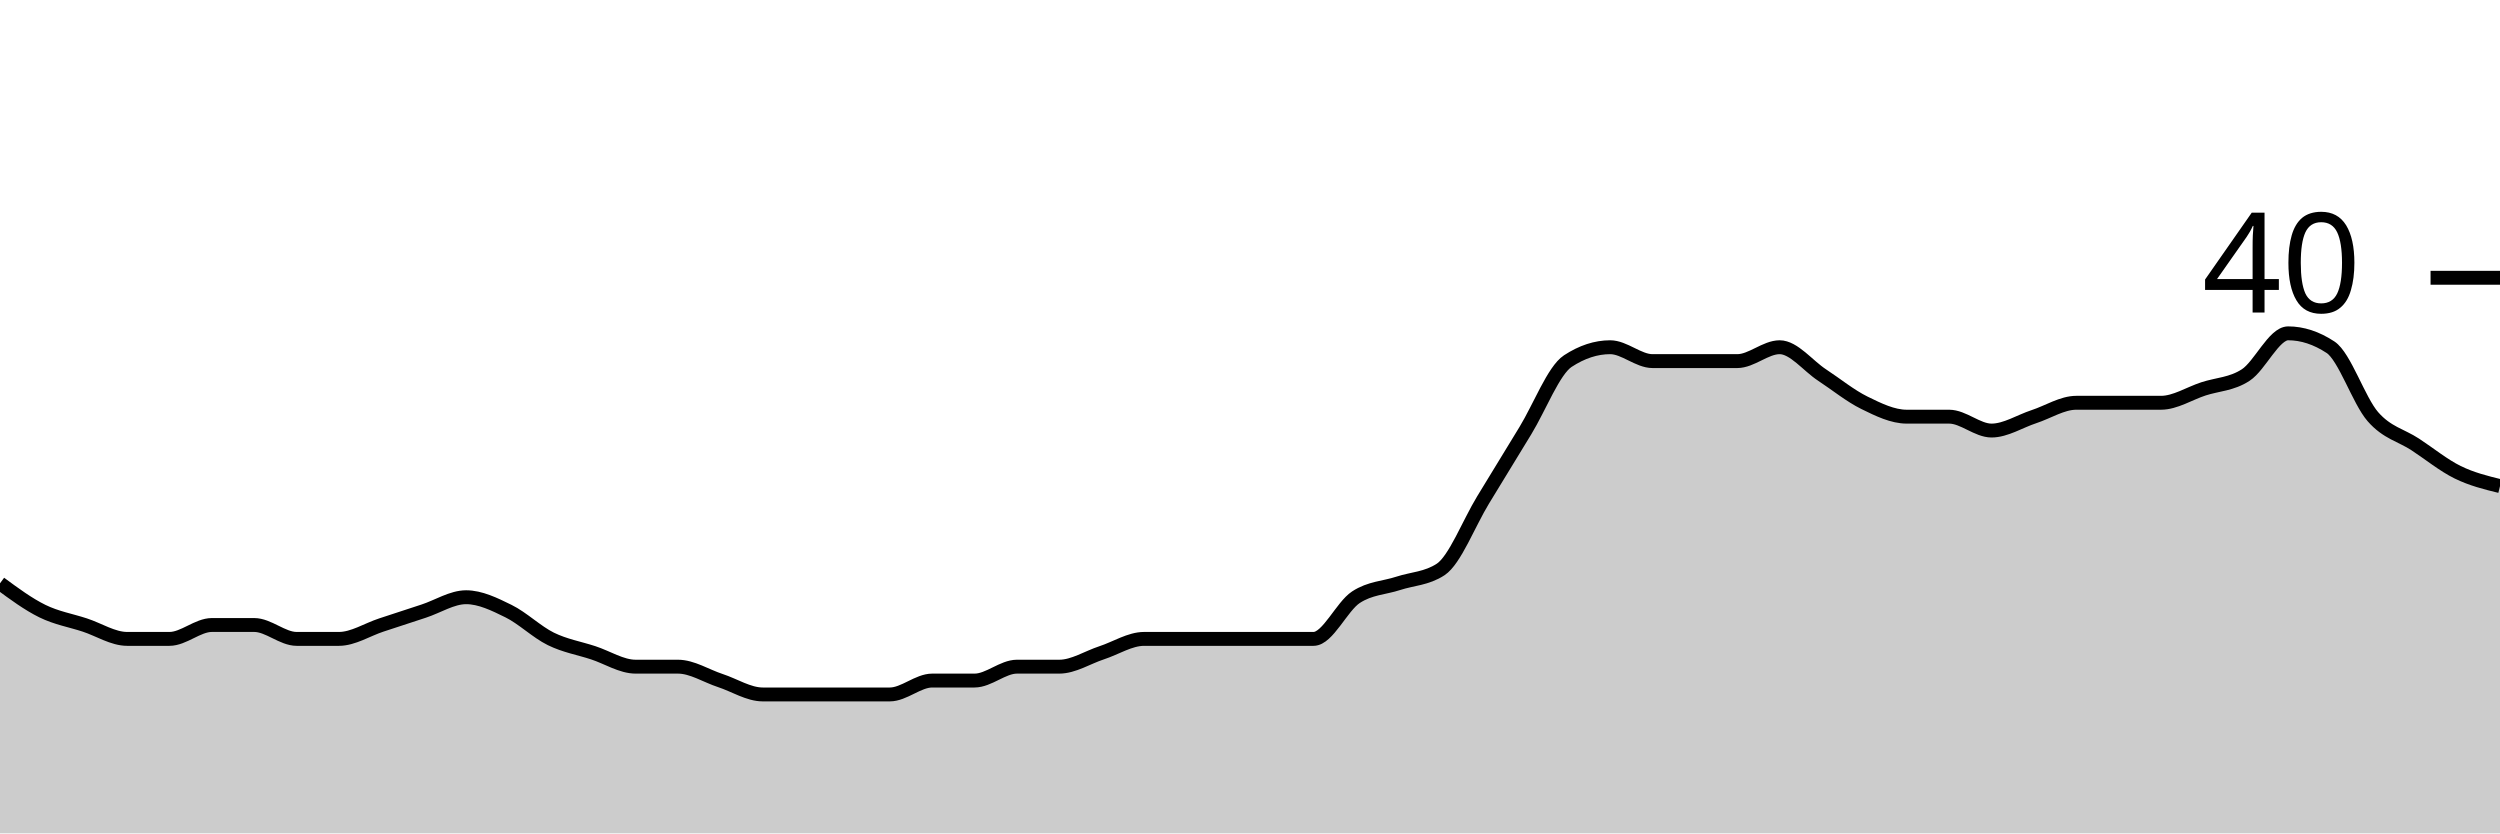
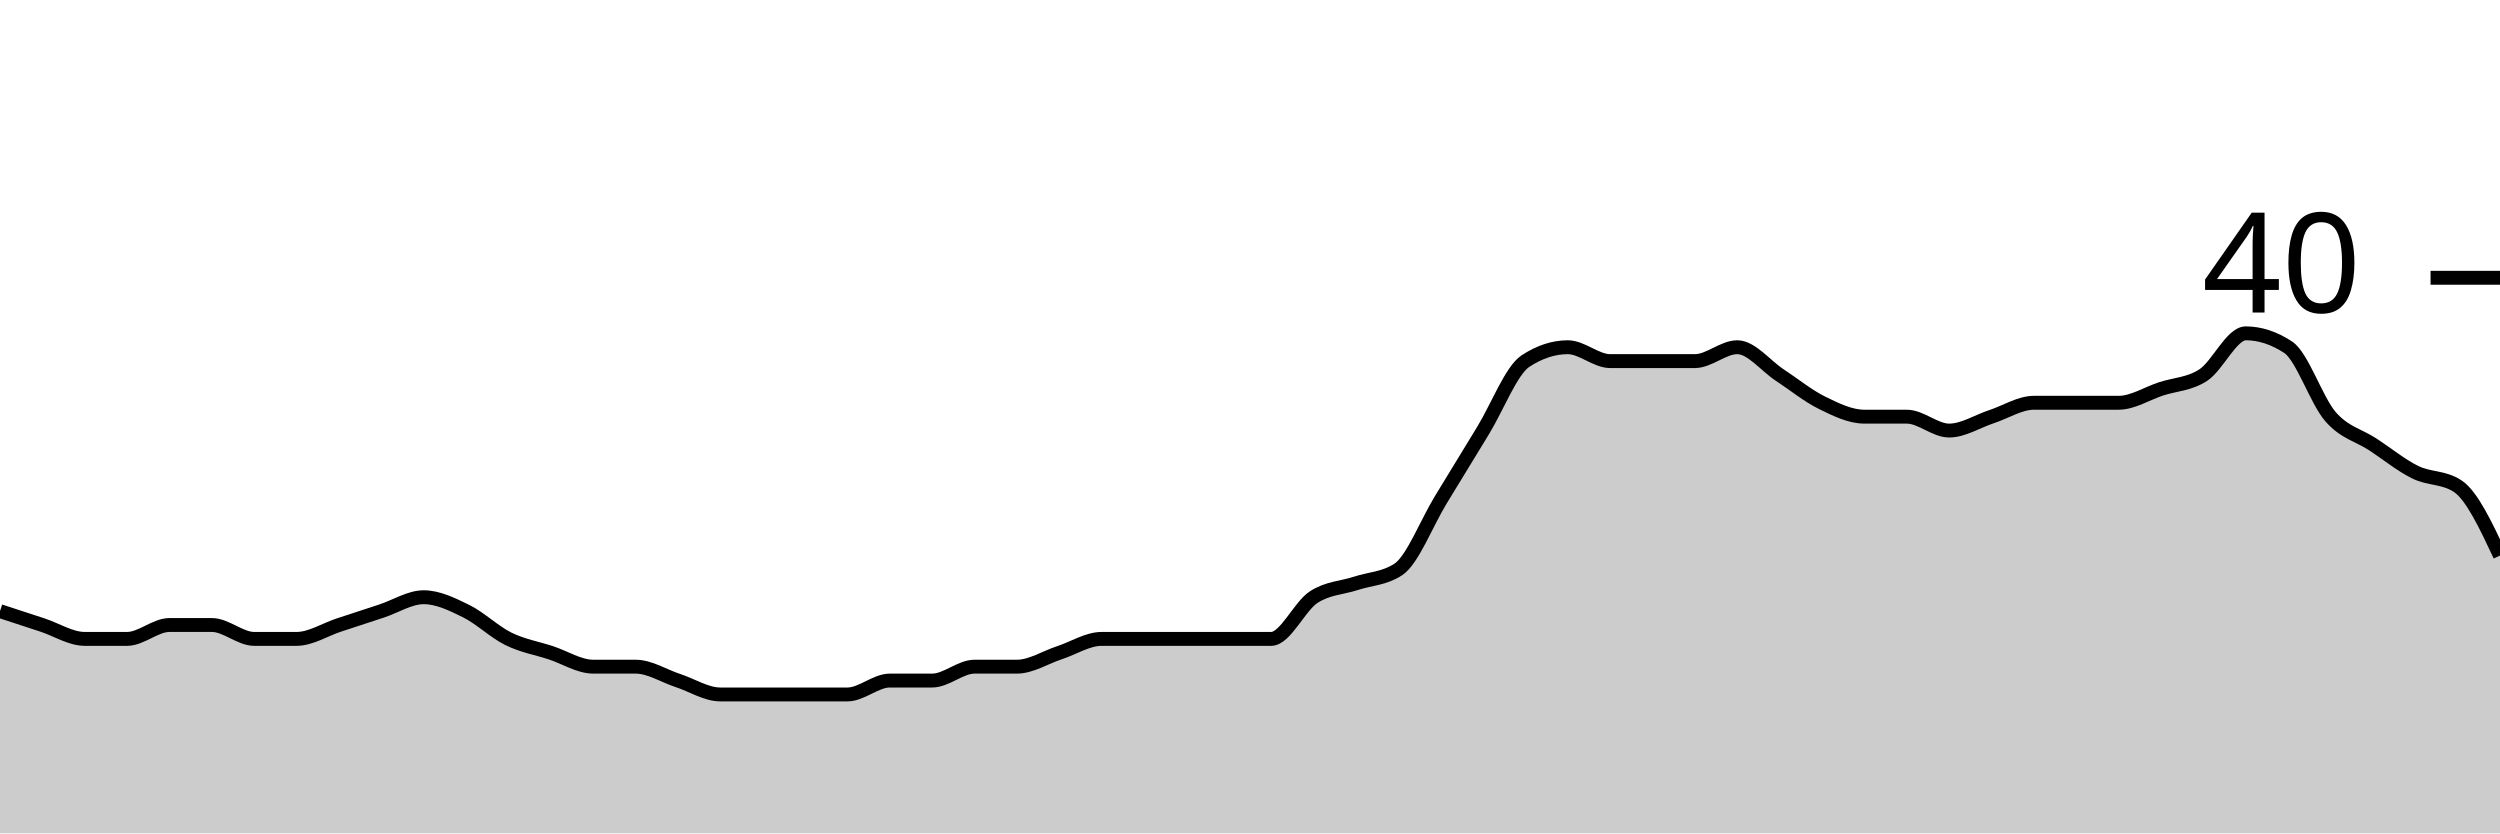
<svg xmlns="http://www.w3.org/2000/svg" viewBox="0 0 180 60">
  <g transform="translate(0,20)">
-     <path class="area" fill="rgba(0, 0, 0, 0.2)" d="M0,22C1.017,22.75,2.034,23.5,3.051,24C4.068,24.5,5.085,24.667,6.102,25C7.119,25.333,8.136,26,9.153,26C10.169,26,11.186,26,12.203,26C13.22,26,14.237,25,15.254,25C16.271,25,17.288,25,18.305,25C19.322,25,20.339,26,21.356,26C22.373,26,23.39,26,24.407,26C25.424,26,26.441,25.333,27.458,25C28.475,24.667,29.492,24.333,30.508,24C31.525,23.667,32.542,23,33.559,23C34.576,23,35.593,23.5,36.61,24C37.627,24.5,38.644,25.5,39.661,26C40.678,26.5,41.695,26.667,42.712,27C43.729,27.333,44.746,28,45.763,28C46.78,28,47.797,28,48.814,28C49.831,28,50.847,28.667,51.864,29C52.881,29.333,53.898,30,54.915,30C55.932,30,56.949,30,57.966,30C58.983,30,60,30,61.017,30C62.034,30,63.051,30,64.068,30C65.085,30,66.102,29,67.119,29C68.136,29,69.153,29,70.169,29C71.186,29,72.203,28,73.22,28C74.237,28,75.254,28,76.271,28C77.288,28,78.305,27.333,79.322,27C80.339,26.667,81.356,26,82.373,26C83.39,26,84.407,26,85.424,26C86.441,26,87.458,26,88.475,26C89.492,26,90.508,26,91.525,26C92.542,26,93.559,26,94.576,26C95.593,26,96.61,23.667,97.627,23C98.644,22.333,99.661,22.333,100.678,22C101.695,21.667,102.712,21.667,103.729,21C104.746,20.333,105.763,17.667,106.78,16C107.797,14.333,108.814,12.667,109.831,11C110.847,9.333,111.864,6.667,112.881,6C113.898,5.333,114.915,5,115.932,5C116.949,5,117.966,6,118.983,6C120,6,121.017,6,122.034,6C123.051,6,124.068,6,125.085,6C126.102,6,127.119,5,128.136,5C129.153,5,130.169,6.333,131.186,7C132.203,7.667,133.22,8.5,134.237,9C135.254,9.5,136.271,10,137.288,10C138.305,10,139.322,10,140.339,10C141.356,10,142.373,11,143.39,11C144.407,11,145.424,10.333,146.441,10C147.458,9.667,148.475,9,149.492,9C150.508,9,151.525,9,152.542,9C153.559,9,154.576,9,155.593,9C156.61,9,157.627,8.333,158.644,8C159.661,7.667,160.678,7.667,161.695,7C162.712,6.333,163.729,4,164.746,4C165.763,4,166.78,4.333,167.797,5C168.814,5.667,169.831,8.833,170.847,10C171.864,11.167,172.881,11.333,173.898,12C174.915,12.667,175.932,13.5,176.949,14C177.966,14.5,178.983,14.75,180,15L180,40C178.983,40,177.966,40,176.949,40C175.932,40,174.915,40,173.898,40C172.881,40,171.864,40,170.847,40C169.831,40,168.814,40,167.797,40C166.78,40,165.763,40,164.746,40C163.729,40,162.712,40,161.695,40C160.678,40,159.661,40,158.644,40C157.627,40,156.61,40,155.593,40C154.576,40,153.559,40,152.542,40C151.525,40,150.508,40,149.492,40C148.475,40,147.458,40,146.441,40C145.424,40,144.407,40,143.39,40C142.373,40,141.356,40,140.339,40C139.322,40,138.305,40,137.288,40C136.271,40,135.254,40,134.237,40C133.22,40,132.203,40,131.186,40C130.169,40,129.153,40,128.136,40C127.119,40,126.102,40,125.085,40C124.068,40,123.051,40,122.034,40C121.017,40,120,40,118.983,40C117.966,40,116.949,40,115.932,40C114.915,40,113.898,40,112.881,40C111.864,40,110.847,40,109.831,40C108.814,40,107.797,40,106.78,40C105.763,40,104.746,40,103.729,40C102.712,40,101.695,40,100.678,40C99.661,40,98.644,40,97.627,40C96.61,40,95.593,40,94.576,40C93.559,40,92.542,40,91.525,40C90.508,40,89.492,40,88.475,40C87.458,40,86.441,40,85.424,40C84.407,40,83.39,40,82.373,40C81.356,40,80.339,40,79.322,40C78.305,40,77.288,40,76.271,40C75.254,40,74.237,40,73.22,40C72.203,40,71.186,40,70.169,40C69.153,40,68.136,40,67.119,40C66.102,40,65.085,40,64.068,40C63.051,40,62.034,40,61.017,40C60,40,58.983,40,57.966,40C56.949,40,55.932,40,54.915,40C53.898,40,52.881,40,51.864,40C50.847,40,49.831,40,48.814,40C47.797,40,46.78,40,45.763,40C44.746,40,43.729,40,42.712,40C41.695,40,40.678,40,39.661,40C38.644,40,37.627,40,36.61,40C35.593,40,34.576,40,33.559,40C32.542,40,31.525,40,30.508,40C29.492,40,28.475,40,27.458,40C26.441,40,25.424,40,24.407,40C23.39,40,22.373,40,21.356,40C20.339,40,19.322,40,18.305,40C17.288,40,16.271,40,15.254,40C14.237,40,13.22,40,12.203,40C11.186,40,10.169,40,9.153,40C8.136,40,7.119,40,6.102,40C5.085,40,4.068,40,3.051,40C2.034,40,1.017,40,0,40Z" />
-     <path class="line" stroke="black" fill="none" d="M0,22C1.017,22.75,2.034,23.5,3.051,24C4.068,24.5,5.085,24.667,6.102,25C7.119,25.333,8.136,26,9.153,26C10.169,26,11.186,26,12.203,26C13.22,26,14.237,25,15.254,25C16.271,25,17.288,25,18.305,25C19.322,25,20.339,26,21.356,26C22.373,26,23.39,26,24.407,26C25.424,26,26.441,25.333,27.458,25C28.475,24.667,29.492,24.333,30.508,24C31.525,23.667,32.542,23,33.559,23C34.576,23,35.593,23.5,36.61,24C37.627,24.5,38.644,25.5,39.661,26C40.678,26.5,41.695,26.667,42.712,27C43.729,27.333,44.746,28,45.763,28C46.78,28,47.797,28,48.814,28C49.831,28,50.847,28.667,51.864,29C52.881,29.333,53.898,30,54.915,30C55.932,30,56.949,30,57.966,30C58.983,30,60,30,61.017,30C62.034,30,63.051,30,64.068,30C65.085,30,66.102,29,67.119,29C68.136,29,69.153,29,70.169,29C71.186,29,72.203,28,73.22,28C74.237,28,75.254,28,76.271,28C77.288,28,78.305,27.333,79.322,27C80.339,26.667,81.356,26,82.373,26C83.39,26,84.407,26,85.424,26C86.441,26,87.458,26,88.475,26C89.492,26,90.508,26,91.525,26C92.542,26,93.559,26,94.576,26C95.593,26,96.61,23.667,97.627,23C98.644,22.333,99.661,22.333,100.678,22C101.695,21.667,102.712,21.667,103.729,21C104.746,20.333,105.763,17.667,106.78,16C107.797,14.333,108.814,12.667,109.831,11C110.847,9.333,111.864,6.667,112.881,6C113.898,5.333,114.915,5,115.932,5C116.949,5,117.966,6,118.983,6C120,6,121.017,6,122.034,6C123.051,6,124.068,6,125.085,6C126.102,6,127.119,5,128.136,5C129.153,5,130.169,6.333,131.186,7C132.203,7.667,133.22,8.5,134.237,9C135.254,9.5,136.271,10,137.288,10C138.305,10,139.322,10,140.339,10C141.356,10,142.373,11,143.39,11C144.407,11,145.424,10.333,146.441,10C147.458,9.667,148.475,9,149.492,9C150.508,9,151.525,9,152.542,9C153.559,9,154.576,9,155.593,9C156.61,9,157.627,8.333,158.644,8C159.661,7.667,160.678,7.667,161.695,7C162.712,6.333,163.729,4,164.746,4C165.763,4,166.78,4.333,167.797,5C168.814,5.667,169.831,8.833,170.847,10C171.864,11.167,172.881,11.333,173.898,12C174.915,12.667,175.932,13.5,176.949,14C177.966,14.5,178.983,14.75,180,15" />
+     <path class="area" fill="rgba(0, 0, 0, 0.2)" d="M0,24C1.017,24.333,2.034,24.667,3.051,25C4.068,25.333,5.085,26,6.102,26C7.119,26,8.136,26,9.153,26C10.169,26,11.186,25,12.203,25C13.22,25,14.237,25,15.254,25C16.271,25,17.288,26,18.305,26C19.322,26,20.339,26,21.356,26C22.373,26,23.39,25.333,24.407,25C25.424,24.667,26.441,24.333,27.458,24C28.475,23.667,29.492,23,30.508,23C31.525,23,32.542,23.5,33.559,24C34.576,24.5,35.593,25.5,36.61,26C37.627,26.5,38.644,26.667,39.661,27C40.678,27.333,41.695,28,42.712,28C43.729,28,44.746,28,45.763,28C46.78,28,47.797,28.667,48.814,29C49.831,29.333,50.847,30,51.864,30C52.881,30,53.898,30,54.915,30C55.932,30,56.949,30,57.966,30C58.983,30,60,30,61.017,30C62.034,30,63.051,29,64.068,29C65.085,29,66.102,29,67.119,29C68.136,29,69.153,28,70.169,28C71.186,28,72.203,28,73.22,28C74.237,28,75.254,27.333,76.271,27C77.288,26.667,78.305,26,79.322,26C80.339,26,81.356,26,82.373,26C83.39,26,84.407,26,85.424,26C86.441,26,87.458,26,88.475,26C89.492,26,90.508,26,91.525,26C92.542,26,93.559,23.667,94.576,23C95.593,22.333,96.61,22.333,97.627,22C98.644,21.667,99.661,21.667,100.678,21C101.695,20.333,102.712,17.667,103.729,16C104.746,14.333,105.763,12.667,106.78,11C107.797,9.333,108.814,6.667,109.831,6C110.847,5.333,111.864,5,112.881,5C113.898,5,114.915,6,115.932,6C116.949,6,117.966,6,118.983,6C120,6,121.017,6,122.034,6C123.051,6,124.068,5,125.085,5C126.102,5,127.119,6.333,128.136,7C129.153,7.667,130.169,8.5,131.186,9C132.203,9.5,133.22,10,134.237,10C135.254,10,136.271,10,137.288,10C138.305,10,139.322,11,140.339,11C141.356,11,142.373,10.333,143.39,10C144.407,9.667,145.424,9,146.441,9C147.458,9,148.475,9,149.492,9C150.508,9,151.525,9,152.542,9C153.559,9,154.576,8.333,155.593,8C156.61,7.667,157.627,7.667,158.644,7C159.661,6.333,160.678,4,161.695,4C162.712,4,163.729,4.333,164.746,5C165.763,5.667,166.78,8.833,167.797,10C168.814,11.167,169.831,11.333,170.847,12C171.864,12.667,172.881,13.5,173.898,14C174.915,14.5,175.932,14.333,176.949,15C177.966,15.667,178.983,17.833,180,20L180,40C178.983,40,177.966,40,176.949,40C175.932,40,174.915,40,173.898,40C172.881,40,171.864,40,170.847,40C169.831,40,168.814,40,167.797,40C166.78,40,165.763,40,164.746,40C163.729,40,162.712,40,161.695,40C160.678,40,159.661,40,158.644,40C157.627,40,156.61,40,155.593,40C154.576,40,153.559,40,152.542,40C151.525,40,150.508,40,149.492,40C148.475,40,147.458,40,146.441,40C145.424,40,144.407,40,143.39,40C142.373,40,141.356,40,140.339,40C139.322,40,138.305,40,137.288,40C136.271,40,135.254,40,134.237,40C133.22,40,132.203,40,131.186,40C130.169,40,129.153,40,128.136,40C127.119,40,126.102,40,125.085,40C124.068,40,123.051,40,122.034,40C121.017,40,120,40,118.983,40C117.966,40,116.949,40,115.932,40C114.915,40,113.898,40,112.881,40C111.864,40,110.847,40,109.831,40C108.814,40,107.797,40,106.78,40C105.763,40,104.746,40,103.729,40C102.712,40,101.695,40,100.678,40C99.661,40,98.644,40,97.627,40C96.61,40,95.593,40,94.576,40C93.559,40,92.542,40,91.525,40C90.508,40,89.492,40,88.475,40C87.458,40,86.441,40,85.424,40C84.407,40,83.39,40,82.373,40C81.356,40,80.339,40,79.322,40C78.305,40,77.288,40,76.271,40C75.254,40,74.237,40,73.22,40C72.203,40,71.186,40,70.169,40C69.153,40,68.136,40,67.119,40C66.102,40,65.085,40,64.068,40C63.051,40,62.034,40,61.017,40C60,40,58.983,40,57.966,40C56.949,40,55.932,40,54.915,40C53.898,40,52.881,40,51.864,40C50.847,40,49.831,40,48.814,40C47.797,40,46.78,40,45.763,40C44.746,40,43.729,40,42.712,40C41.695,40,40.678,40,39.661,40C38.644,40,37.627,40,36.61,40C35.593,40,34.576,40,33.559,40C32.542,40,31.525,40,30.508,40C29.492,40,28.475,40,27.458,40C26.441,40,25.424,40,24.407,40C23.39,40,22.373,40,21.356,40C20.339,40,19.322,40,18.305,40C17.288,40,16.271,40,15.254,40C14.237,40,13.22,40,12.203,40C11.186,40,10.169,40,9.153,40C8.136,40,7.119,40,6.102,40C5.085,40,4.068,40,3.051,40C2.034,40,1.017,40,0,40Z" />
+     <path class="line" stroke="black" fill="none" d="M0,24C1.017,24.333,2.034,24.667,3.051,25C4.068,25.333,5.085,26,6.102,26C7.119,26,8.136,26,9.153,26C10.169,26,11.186,25,12.203,25C13.22,25,14.237,25,15.254,25C16.271,25,17.288,26,18.305,26C19.322,26,20.339,26,21.356,26C22.373,26,23.39,25.333,24.407,25C25.424,24.667,26.441,24.333,27.458,24C28.475,23.667,29.492,23,30.508,23C31.525,23,32.542,23.5,33.559,24C34.576,24.5,35.593,25.5,36.61,26C37.627,26.5,38.644,26.667,39.661,27C40.678,27.333,41.695,28,42.712,28C43.729,28,44.746,28,45.763,28C46.78,28,47.797,28.667,48.814,29C49.831,29.333,50.847,30,51.864,30C52.881,30,53.898,30,54.915,30C55.932,30,56.949,30,57.966,30C58.983,30,60,30,61.017,30C62.034,30,63.051,29,64.068,29C65.085,29,66.102,29,67.119,29C68.136,29,69.153,28,70.169,28C71.186,28,72.203,28,73.22,28C74.237,28,75.254,27.333,76.271,27C77.288,26.667,78.305,26,79.322,26C80.339,26,81.356,26,82.373,26C83.39,26,84.407,26,85.424,26C86.441,26,87.458,26,88.475,26C89.492,26,90.508,26,91.525,26C92.542,26,93.559,23.667,94.576,23C95.593,22.333,96.61,22.333,97.627,22C98.644,21.667,99.661,21.667,100.678,21C101.695,20.333,102.712,17.667,103.729,16C104.746,14.333,105.763,12.667,106.78,11C107.797,9.333,108.814,6.667,109.831,6C110.847,5.333,111.864,5,112.881,5C113.898,5,114.915,6,115.932,6C116.949,6,117.966,6,118.983,6C120,6,121.017,6,122.034,6C123.051,6,124.068,5,125.085,5C126.102,5,127.119,6.333,128.136,7C129.153,7.667,130.169,8.5,131.186,9C132.203,9.5,133.22,10,134.237,10C135.254,10,136.271,10,137.288,10C138.305,10,139.322,11,140.339,11C141.356,11,142.373,10.333,143.39,10C144.407,9.667,145.424,9,146.441,9C147.458,9,148.475,9,149.492,9C150.508,9,151.525,9,152.542,9C153.559,9,154.576,8.333,155.593,8C156.61,7.667,157.627,7.667,158.644,7C159.661,6.333,160.678,4,161.695,4C162.712,4,163.729,4.333,164.746,5C165.763,5.667,166.78,8.833,167.797,10C168.814,11.167,169.831,11.333,170.847,12C171.864,12.667,172.881,13.5,173.898,14C174.915,14.5,175.932,14.333,176.949,15C177.966,15.667,178.983,17.833,180,20" />
    <path class="axis-ceiling" stroke-width="1" stroke="black" fill="none" d="M175,0L180,0" />
    <text class="axis-ceiling-label" font-family="sans-serif" text-anchor="end" font-size="10px" x="170" y="2.5">40</text>
  </g>
</svg>
